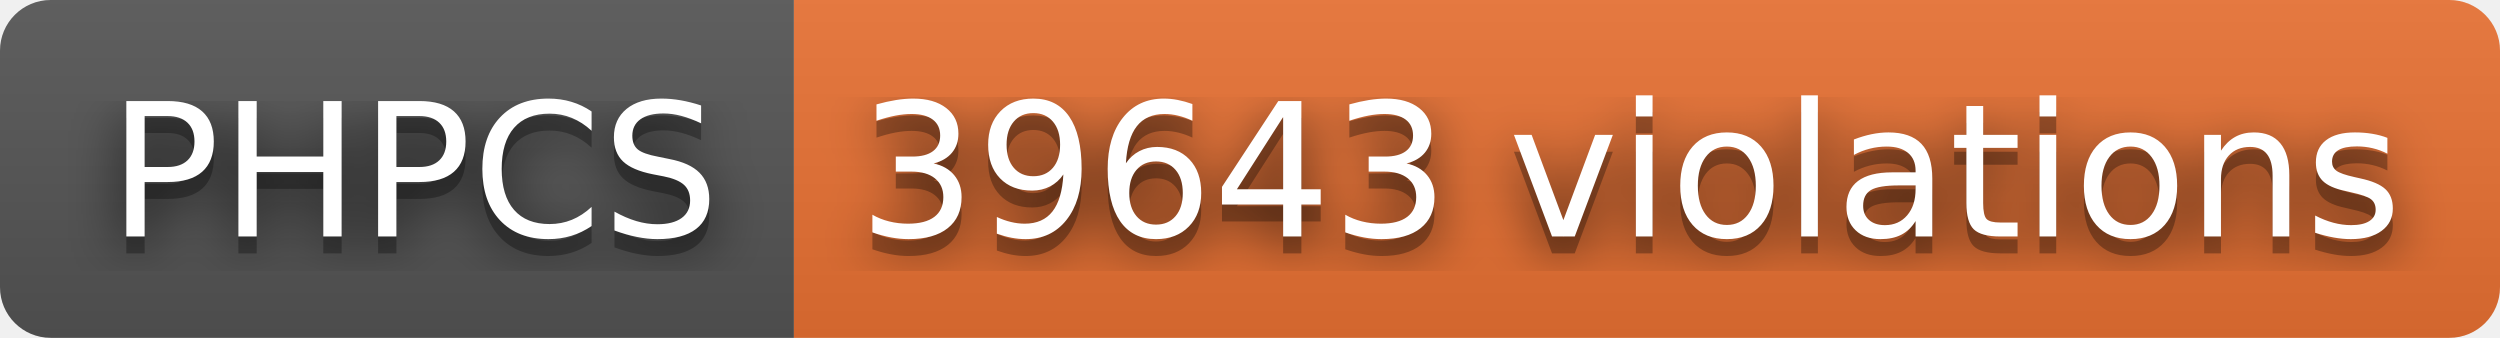
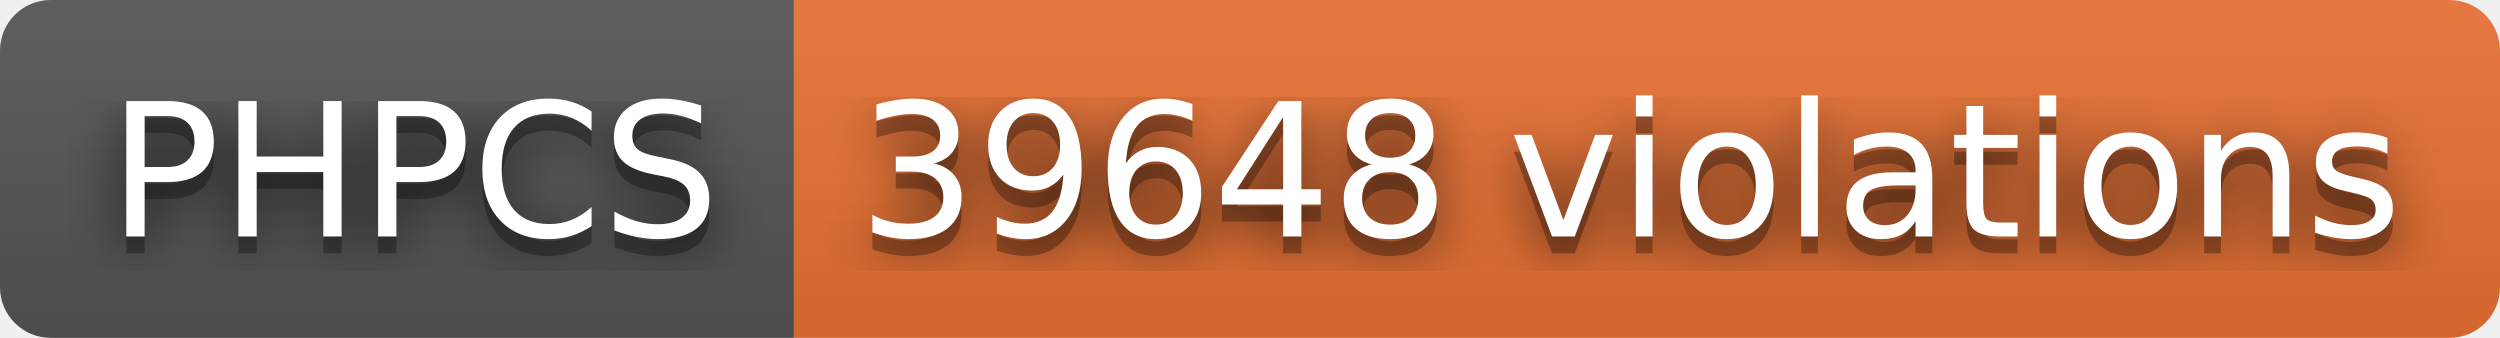
- <svg xmlns="http://www.w3.org/2000/svg" width="148" height="20" role="img" aria-label="PHPCS: 39643 violations">
+ <svg xmlns="http://www.w3.org/2000/svg" width="148" height="20" role="img" aria-label="PHPCS: 39648 violations">
  <filter id="blur">
    <feGaussianBlur stdDeviation="16" />
  </filter>
  <linearGradient id="s" x2="0" y2="100%">
    <stop offset="0" stop-color="#bbb" stop-opacity=".1" />
    <stop offset="1" stop-opacity=".1" />
  </linearGradient>
  <clipPath id="r">
    <rect width="148" height="20" rx="3" />
  </clipPath>
  <g clip-path="url(#r)">
    <rect width="47" height="20" fill="#555" />
    <rect x="47" width="101" height="20" fill="#ea7233" />
    <rect width="148" height="20" fill="url(#s)" />
  </g>
  <g fill="#fff" text-anchor="middle" font-family="Verdana,Geneva,DejaVu Sans,sans-serif" text-rendering="geometricPrecision" font-size="110">
    <g transform="scale(.1)">
      <g aria-hidden="true" fill="#010101">
        <text x="245" y="150" fill-opacity=".8" filter="url(#blur)" textLength="370">PHPCS</text>
        <text x="245" y="150" fill-opacity=".3" textLength="370">PHPCS</text>
      </g>
      <text x="245" y="140" textLength="370">PHPCS</text>
    </g>
    <g transform="scale(.1)">
      <g aria-hidden="true" fill="#010101">
-         <text x="965" y="150" fill-opacity=".8" filter="url(#blur)" textLength="910">39643 violations</text>
-         <text x="965" y="150" fill-opacity=".3" textLength="910">39643 violations</text>
+         <text x="965" y="150" fill-opacity=".8" filter="url(#blur)" textLength="910">39648 violations</text>
+         <text x="965" y="150" fill-opacity=".3" textLength="910">39648 violations</text>
      </g>
-       <text x="965" y="140" textLength="910">39643 violations</text>
+       <text x="965" y="140" textLength="910">39648 violations</text>
    </g>
  </g>
</svg>
